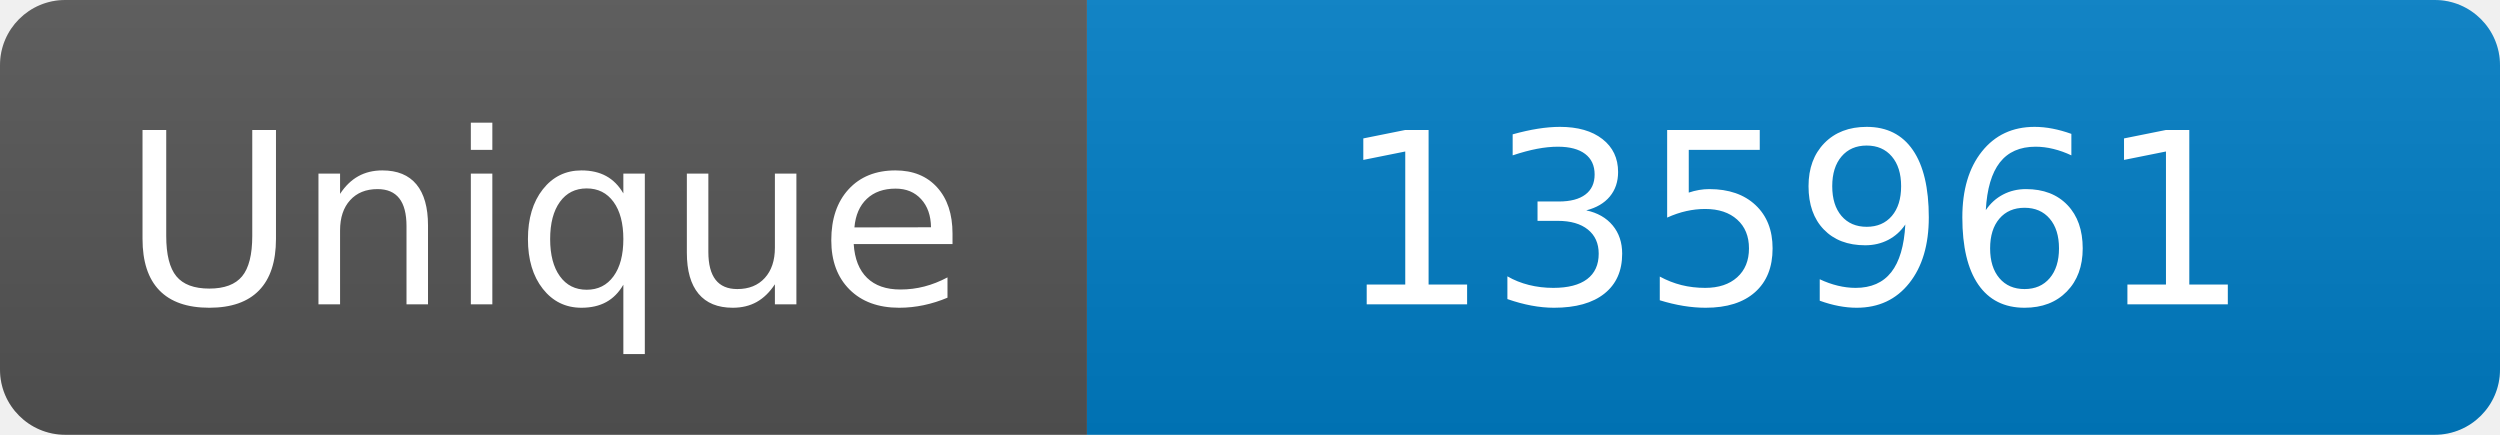
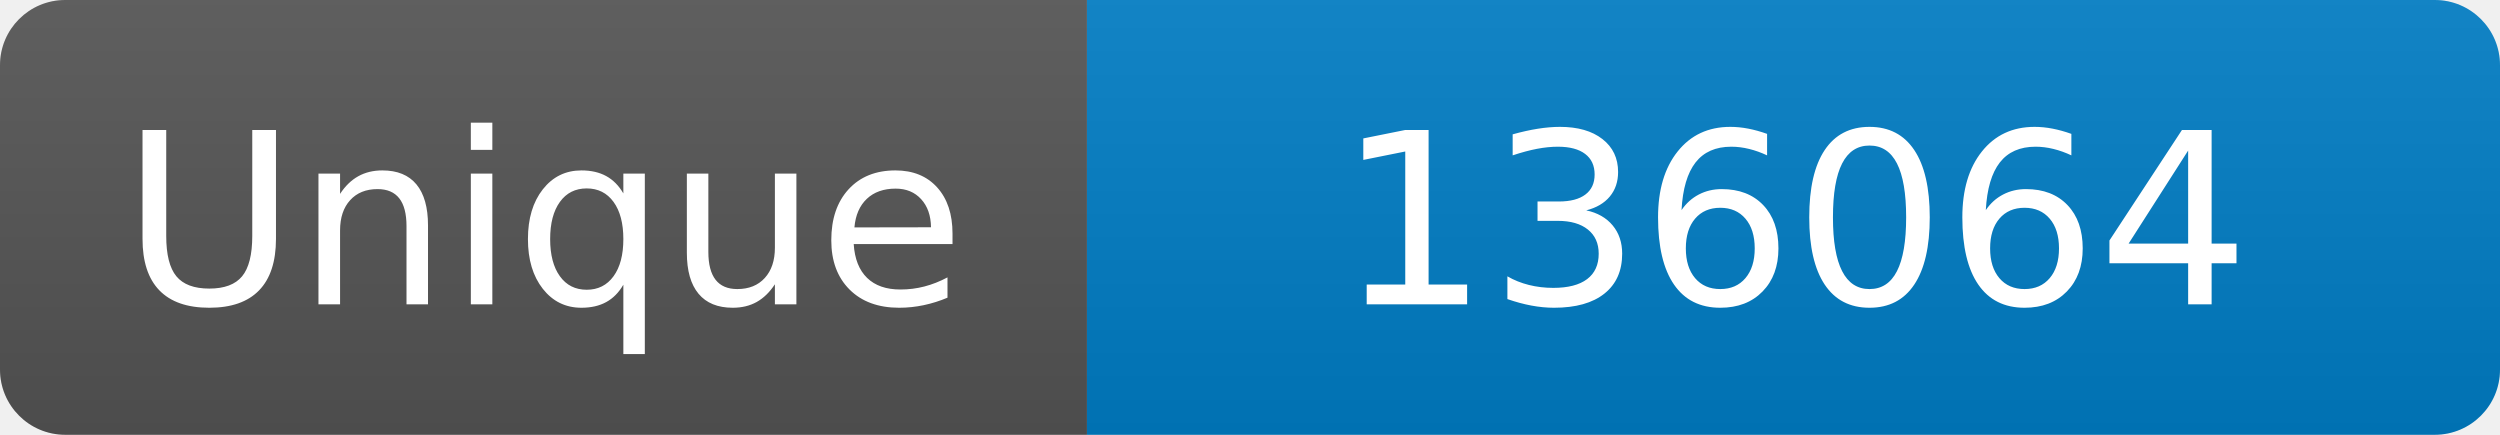
<svg xmlns="http://www.w3.org/2000/svg" width="115" height="20" role="img" aria-label="Maintained?: yes">
  <linearGradient id="s" x2="0" y2="100%">
    <stop offset="0" stop-color="#bbb" stop-opacity=".1" />
    <stop offset="1" stop-opacity=".1" />
  </linearGradient>
  <clipPath id="r">
    <rect width="115" height="20" rx="3" fill="#fff" />
  </clipPath>
  <g clip-path="url(#r)">
    <rect width="50" height="20" fill="#555" />
    <rect x="50" width="160" height="20" fill="#007ec6" />
    <rect width="115" height="20" fill="url(#s)" />
  </g>
  <g fill="#fff" text-anchor="middle" font-family="Verdana,Geneva,DejaVu Sans,sans-serif" font-size="110">
    <text x="250" y="140" transform="scale(.1)" fill="#fff">Unique</text>
-     <text x="825" y="140" transform="scale(.1)" fill="#fff">135961</text>
+     <text x="825" y="140" transform="scale(.1)" fill="#fff">136064</text>
  </g>
</svg>
